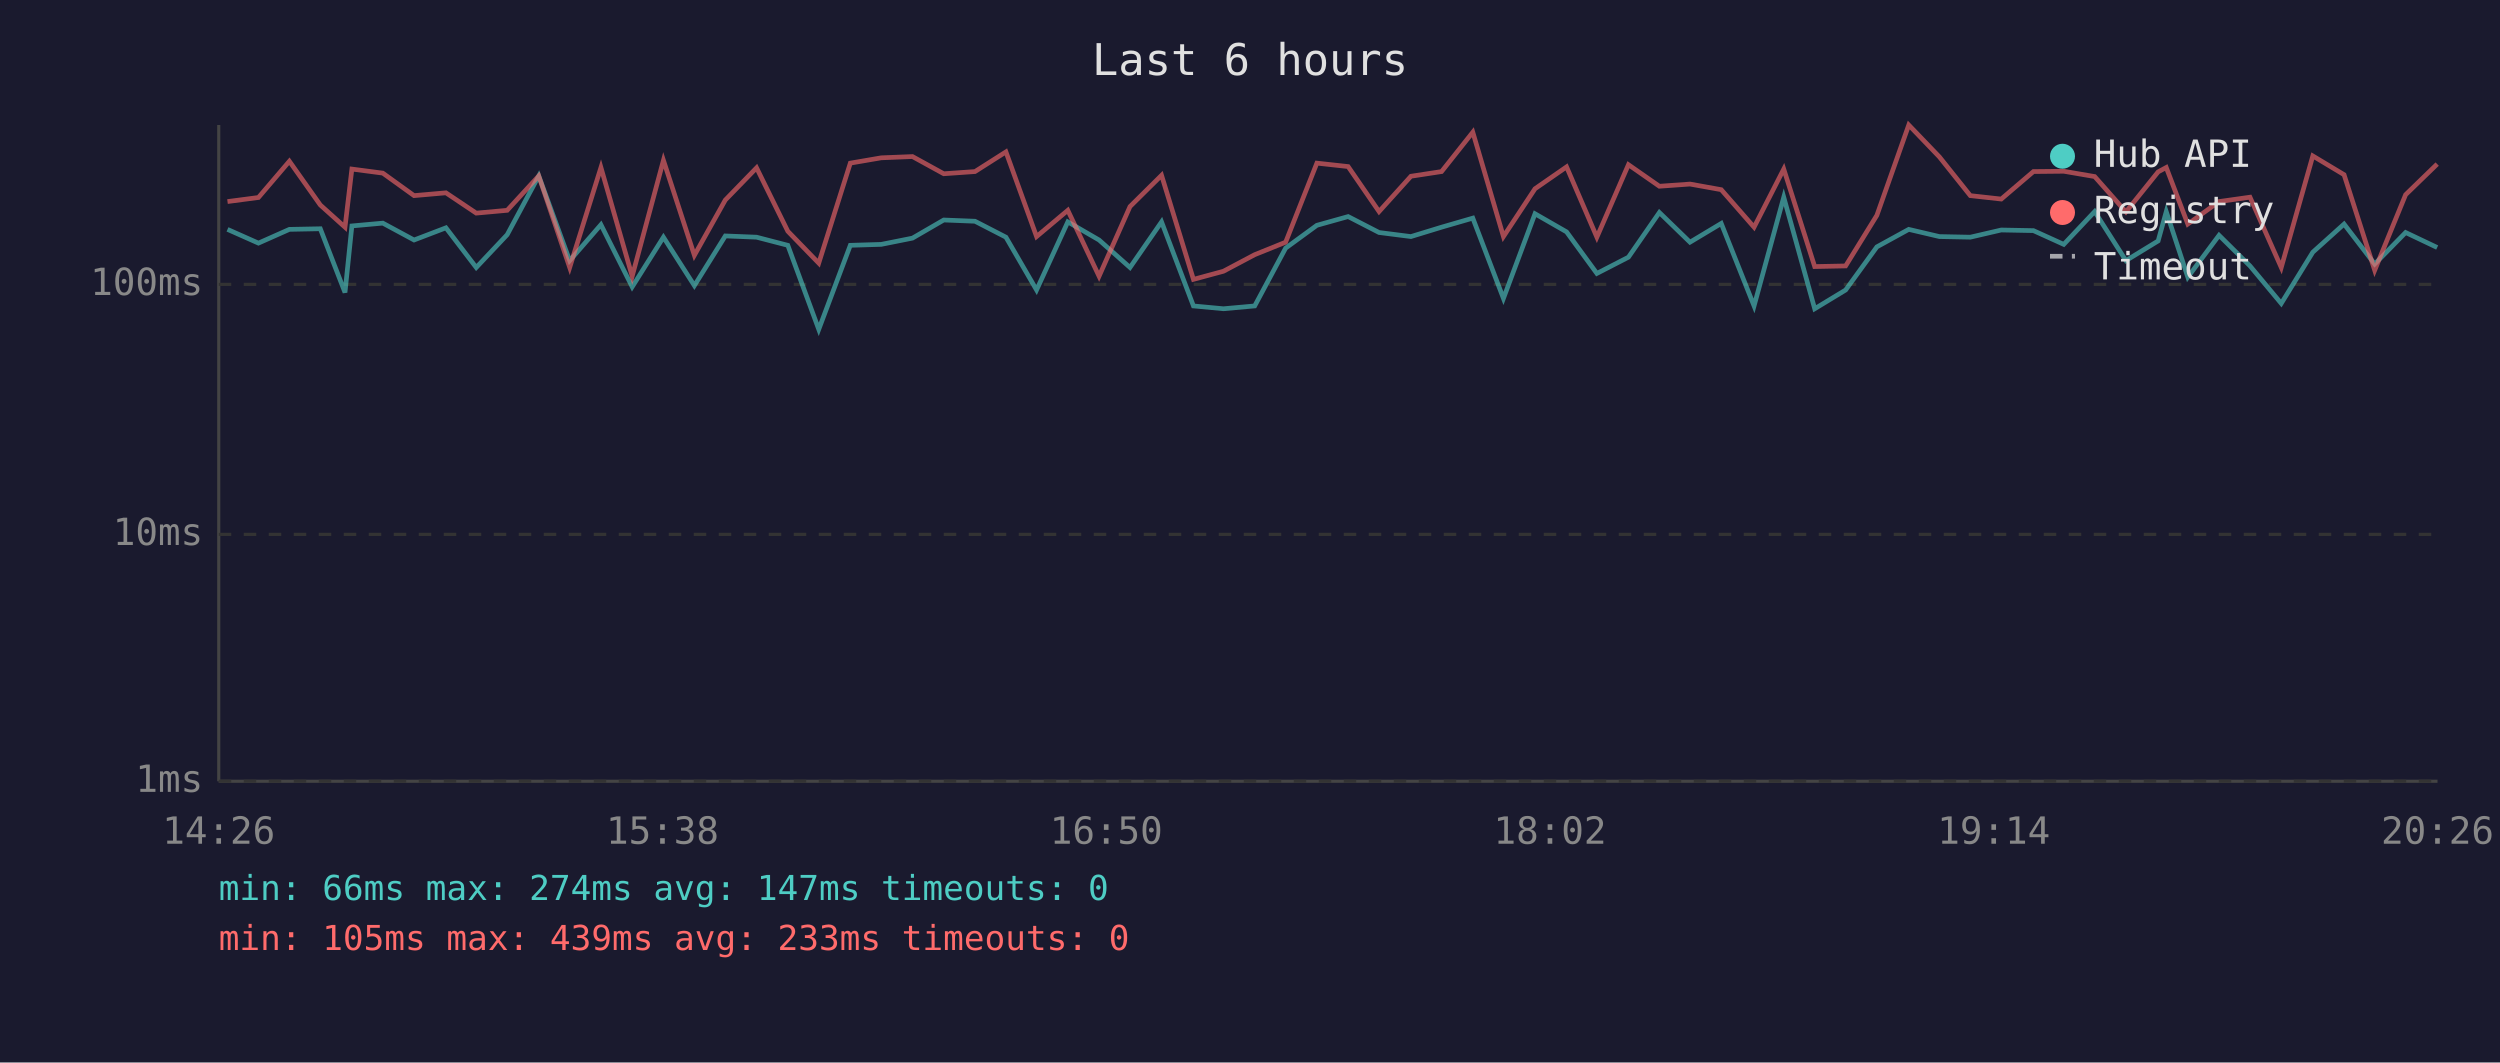
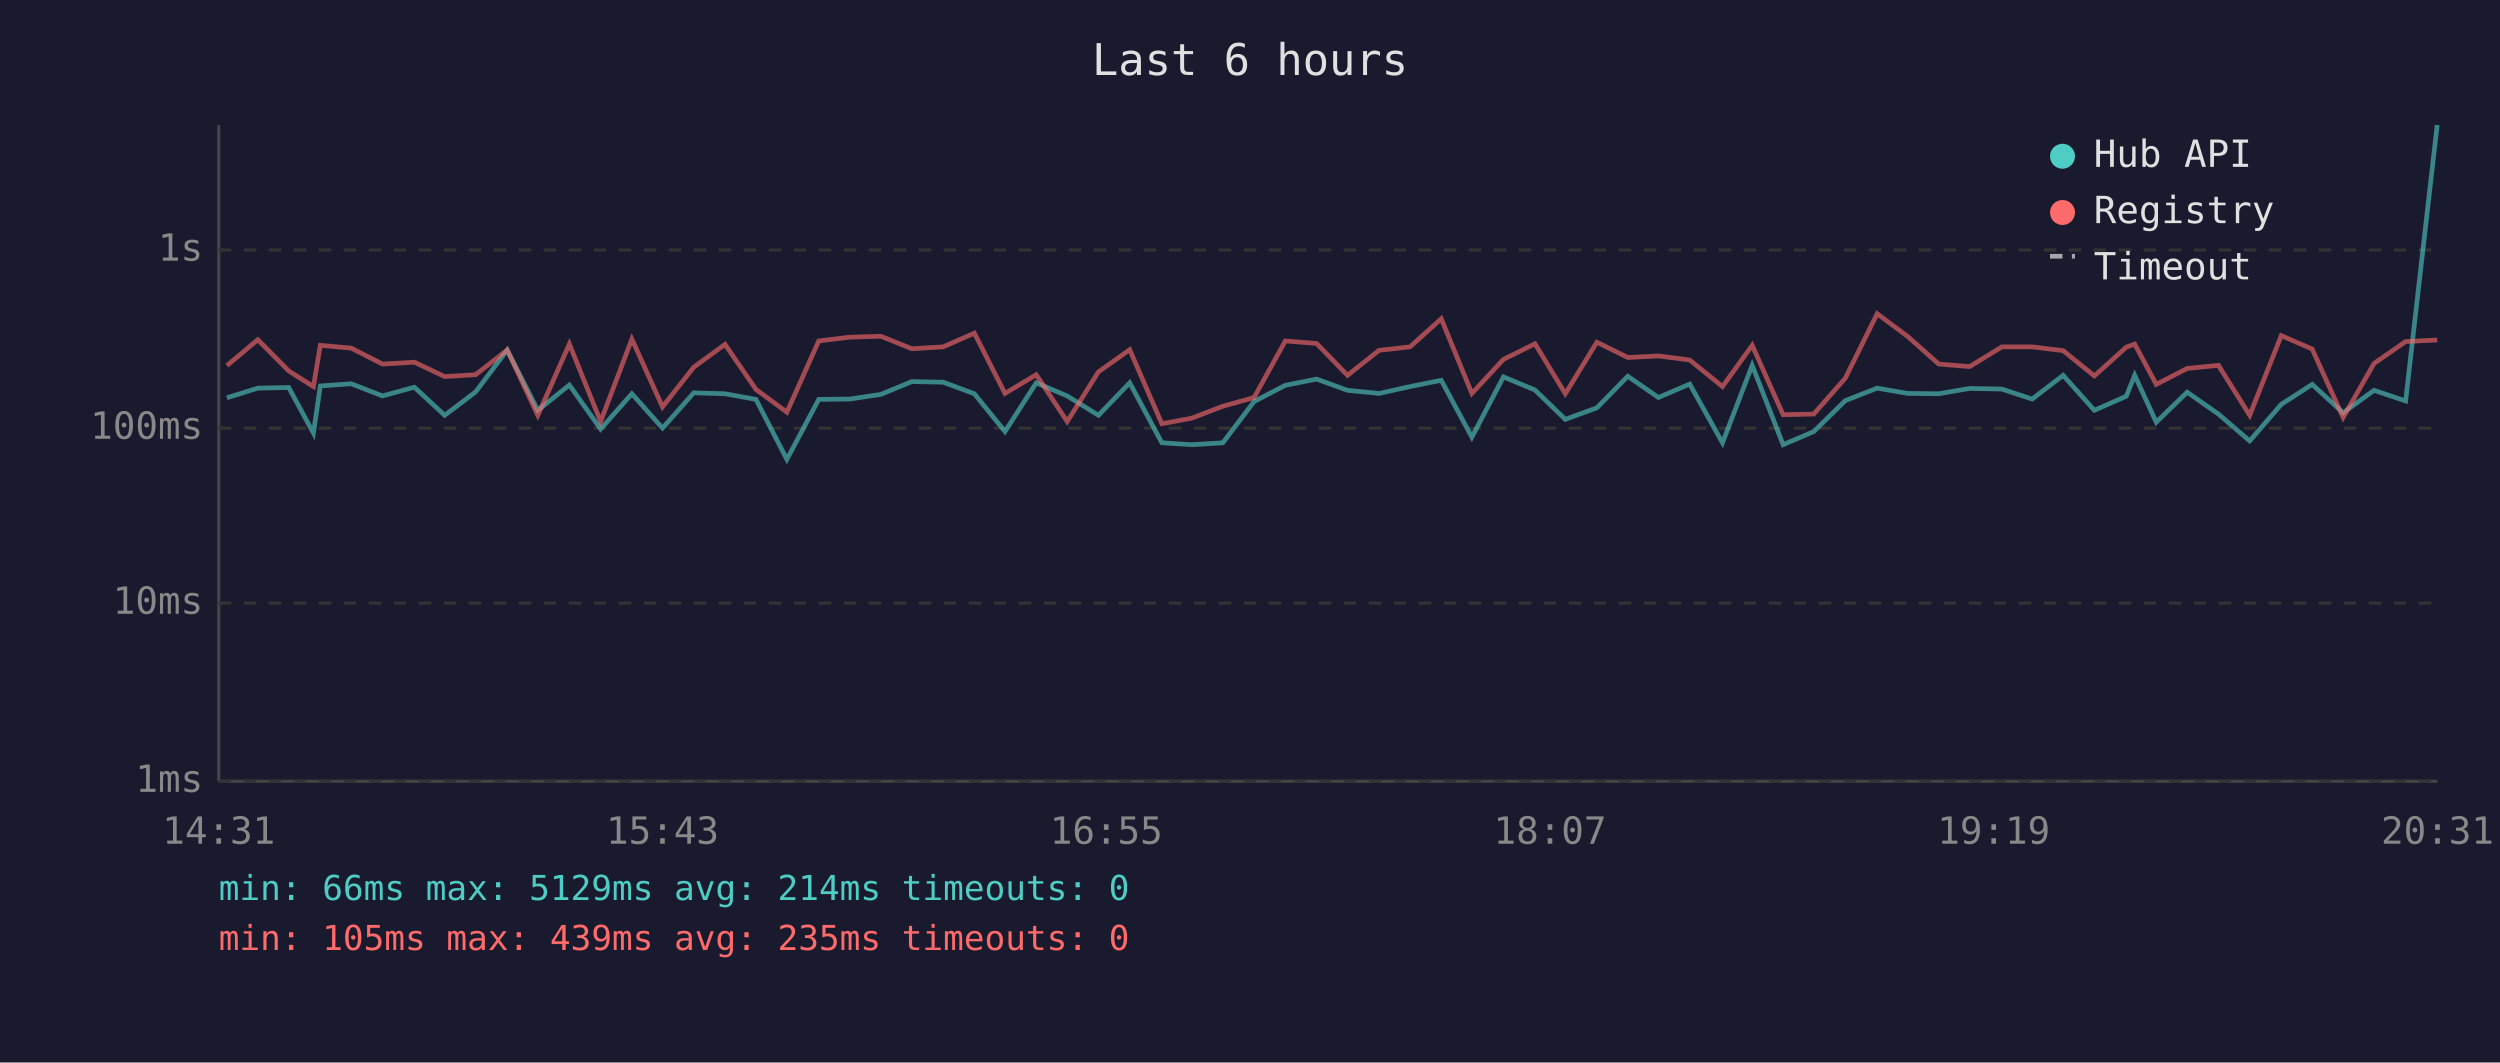
<svg xmlns="http://www.w3.org/2000/svg" viewBox="0 0 800 340" font-family="monospace" font-size="12">
  <rect width="800" height="340" fill="#1a1a2e" />
  <text x="400" y="24" fill="#e0e0e0" font-size="14" text-anchor="middle">Last 6 hours</text>
  <line x1="70" y1="40" x2="70" y2="250" stroke="#444" stroke-width="1" />
  <line x1="70" y1="250" x2="780" y2="250" stroke="#444" stroke-width="1" />
  <line x1="70" y1="250" x2="780" y2="250" stroke="#333" stroke-width="1" stroke-dasharray="4" />
  <text x="65" y="250" fill="#888" text-anchor="end" dominant-baseline="middle">1ms</text>
-   <line x1="70" y1="171" x2="780" y2="171" stroke="#333" stroke-width="1" stroke-dasharray="4" />
-   <text x="65" y="171" fill="#888" text-anchor="end" dominant-baseline="middle">10ms</text>
-   <line x1="70" y1="91" x2="780" y2="91" stroke="#333" stroke-width="1" stroke-dasharray="4" />
-   <text x="65" y="91" fill="#888" text-anchor="end" dominant-baseline="middle">100ms</text>
-   <text x="70" y="270" fill="#888" text-anchor="middle">14:26</text>
-   <text x="212" y="270" fill="#888" text-anchor="middle">15:38</text>
-   <text x="354" y="270" fill="#888" text-anchor="middle">16:50</text>
-   <text x="496" y="270" fill="#888" text-anchor="middle">18:02</text>
-   <text x="638" y="270" fill="#888" text-anchor="middle">19:14</text>
-   <text x="780" y="270" fill="#888" text-anchor="middle">20:26</text>
-   <polyline points="72.8,73.4 82.7,77.8 92.6,73.4 102.5,73.2 110.4,93.6 112.6,72.3 122.5,71.4 132.5,76.8 142.7,72.9 152.4,85.6 162.3,75.1 172.4,56.3 182.3,83.4 192.3,71.9 202.3,91.8 212.3,75.9 222.2,91.4 232.1,75.5 242.1,75.9 252.1,78.5 262.0,105.4 272.1,78.5 282.0,78.2 292.0,76.2 302.0,70.4 312.0,70.8 321.9,75.9 331.7,92.8 341.7,71.0 351.7,76.8 361.6,85.6 371.7,71.0 381.9,97.9 391.5,98.8 401.5,97.9 411.4,79.4 421.4,72.1 431.4,69.3 441.3,74.4 451.5,75.7 461.3,72.7 471.3,69.8 481.1,95.5 491.2,68.4 501.3,74.2 511.0,87.5 521.1,82.3 531.0,68.0 540.8,77.5 550.8,71.5 561.3,97.9 570.8,63.1 580.7,98.8 590.6,92.8 600.6,79.0 610.8,73.4 620.6,75.7 630.5,75.9 640.4,73.6 650.7,73.8 660.4,78.2 670.3,67.7 680.3,83.4 690.6,77.1 693.2,67.7 700.1,88.7 710.1,75.3 720.0,85.1 730.0,97.1 740.1,80.7 750.1,71.7 759.9,84.5 769.8,74.4 779.9,79.2" fill="none" stroke="#4ecdc4" stroke-width="1.5" opacity="0.6" />
-   <polyline points="72.8,64.5 82.7,63.2 92.6,51.6 102.5,65.6 110.4,72.7 112.6,54.1 122.5,55.4 132.5,62.6 142.7,61.7 152.4,68.2 162.3,67.3 172.4,56.3 182.3,85.6 192.3,53.6 202.3,88.4 212.3,51.3 222.2,81.7 232.1,64.0 242.1,53.7 252.1,74.0 262.0,84.2 272.1,52.2 282.0,50.5 292.0,50.1 302.0,55.6 312.0,54.9 321.9,48.6 331.7,75.7 341.7,67.3 351.7,88.4 361.6,66.1 371.7,56.1 381.9,89.4 391.5,86.8 401.5,81.5 411.4,77.5 421.4,52.2 431.4,53.3 441.3,67.7 451.5,56.4 461.3,54.9 471.3,42.3 481.1,75.7 491.2,60.4 501.3,53.4 511.0,75.9 521.1,52.7 531.0,59.6 540.8,58.9 550.8,60.7 561.3,72.7 570.8,54.1 580.7,85.3 590.6,85.1 600.6,68.9 610.8,40.0 620.6,50.2 630.5,62.6 640.4,63.7 650.7,54.9 660.4,54.8 670.3,56.5 680.3,67.8 690.6,55.0 693.2,53.6 700.1,71.7 710.1,64.5 720.0,63.1 730.0,85.6 740.1,49.9 750.1,55.9 759.9,86.5 769.8,62.3 779.9,52.5" fill="none" stroke="#ff6b6b" stroke-width="1.5" opacity="0.6" />
+   <line x1="70" y1="193" x2="780" y2="193" stroke="#333" stroke-width="1" stroke-dasharray="4" />
+   <text x="65" y="193" fill="#888" text-anchor="end" dominant-baseline="middle">10ms</text>
+   <line x1="70" y1="137" x2="780" y2="137" stroke="#333" stroke-width="1" stroke-dasharray="4" />
+   <text x="65" y="137" fill="#888" text-anchor="end" dominant-baseline="middle">100ms</text>
+   <line x1="70" y1="80" x2="780" y2="80" stroke="#333" stroke-width="1" stroke-dasharray="4" />
+   <text x="65" y="80" fill="#888" text-anchor="end" dominant-baseline="middle">1s</text>
+   <text x="70" y="270" fill="#888" text-anchor="middle">14:31</text>
+   <text x="212" y="270" fill="#888" text-anchor="middle">15:43</text>
+   <text x="354" y="270" fill="#888" text-anchor="middle">16:55</text>
+   <text x="496" y="270" fill="#888" text-anchor="middle">18:07</text>
+   <text x="638" y="270" fill="#888" text-anchor="middle">19:19</text>
+   <text x="780" y="270" fill="#888" text-anchor="middle">20:31</text>
+   <polyline points="72.6,127.3 82.5,124.2 92.4,124.0 100.3,138.6 102.5,123.5 112.4,122.8 122.4,126.7 132.6,123.9 142.3,132.9 152.2,125.4 162.3,112.0 172.1,131.3 182.2,123.2 192.2,137.3 202.2,126.0 212.0,137.0 222.0,125.7 232.0,126.0 241.9,127.8 251.8,147.0 262.0,127.8 271.9,127.7 281.9,126.2 291.8,122.1 301.8,122.3 311.8,126.0 321.6,138.1 331.6,122.5 341.5,126.7 351.5,132.9 361.5,122.5 371.8,141.7 381.4,142.3 391.3,141.7 401.3,128.5 411.3,123.3 421.3,121.3 431.2,124.9 441.3,125.9 451.2,123.7 461.2,121.7 471.0,139.9 481.1,120.6 491.2,124.8 500.9,134.2 511.0,130.5 520.9,120.4 530.7,127.2 540.7,122.9 551.2,141.7 560.7,116.9 570.6,142.3 580.4,138.1 590.5,128.2 600.7,124.2 610.5,125.9 620.4,126.0 630.3,124.3 640.6,124.5 650.3,127.7 660.2,120.1 670.2,131.3 680.4,126.8 683.1,120.1 690.0,135.1 699.9,125.5 709.9,132.5 719.9,141.1 730.0,129.4 739.9,123.0 749.8,132.1 759.7,124.9 769.8,128.3 779.9,40.0" fill="none" stroke="#4ecdc4" stroke-width="1.5" opacity="0.6" />
+   <polyline points="72.6,117.0 82.5,108.7 92.4,118.7 100.3,123.7 102.5,110.5 112.4,111.4 122.4,116.5 132.6,115.9 142.3,120.5 152.2,119.9 162.3,112.0 172.1,132.9 182.2,110.1 192.2,134.9 202.2,108.5 212.0,130.2 222.0,117.5 232.0,110.2 241.9,124.6 251.8,131.9 262.0,109.1 271.9,107.9 281.9,107.6 291.8,111.6 301.8,111.0 311.8,106.6 321.6,125.9 331.6,119.9 341.5,134.9 351.5,119.0 361.5,111.9 371.8,135.6 381.4,133.8 391.3,130.0 401.3,127.2 411.3,109.1 421.3,109.9 431.2,120.1 441.3,112.1 451.2,111.0 461.2,102.0 471.0,125.9 481.1,115.0 491.2,110.0 500.9,126.0 511.0,109.5 520.9,114.4 530.7,113.9 540.7,115.2 551.2,123.7 560.7,110.5 570.6,132.7 580.4,132.5 590.5,121.0 600.7,100.4 610.5,107.7 620.4,116.5 630.3,117.3 640.6,111.0 650.3,111.0 660.2,112.2 670.2,120.3 680.4,111.1 683.1,110.1 690.0,123.0 699.9,117.9 709.9,116.9 719.9,132.9 730.0,107.4 739.9,111.7 749.8,133.6 759.7,116.3 769.8,109.3 779.9,108.8" fill="none" stroke="#ff6b6b" stroke-width="1.5" opacity="0.6" />
  <circle cx="660" cy="50" r="4" fill="#4ecdc4" />
  <text x="670" y="50" fill="#e0e0e0" dominant-baseline="middle">Hub API</text>
  <circle cx="660" cy="68" r="4" fill="#ff6b6b" />
  <text x="670" y="68" fill="#e0e0e0" dominant-baseline="middle">Registry</text>
  <line x1="656" y1="82" x2="664" y2="82" stroke="#e0e0e0" stroke-width="1.5" stroke-dasharray="4,3" opacity="0.7" />
  <text x="670" y="86" fill="#e0e0e0" dominant-baseline="middle">Timeout</text>
-   <text x="70" y="288" fill="#4ecdc4" font-size="11">min: 66ms  max: 274ms  avg: 147ms  timeouts: 0</text>
-   <text x="70" y="304" fill="#ff6b6b" font-size="11">min: 105ms  max: 439ms  avg: 233ms  timeouts: 0</text>
+   <text x="70" y="288" fill="#4ecdc4" font-size="11">min: 66ms  max: 5129ms  avg: 214ms  timeouts: 0</text>
+   <text x="70" y="304" fill="#ff6b6b" font-size="11">min: 105ms  max: 439ms  avg: 235ms  timeouts: 0</text>
</svg>
